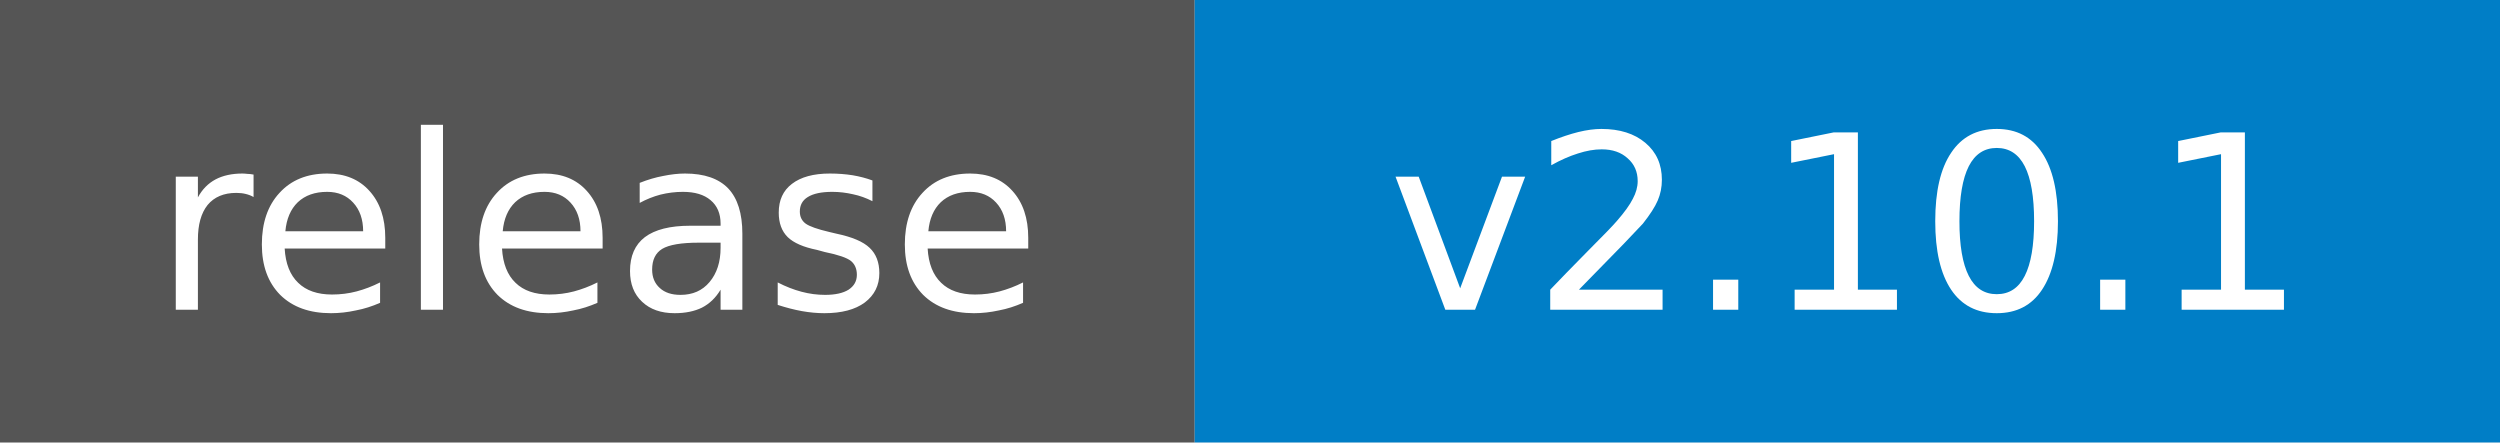
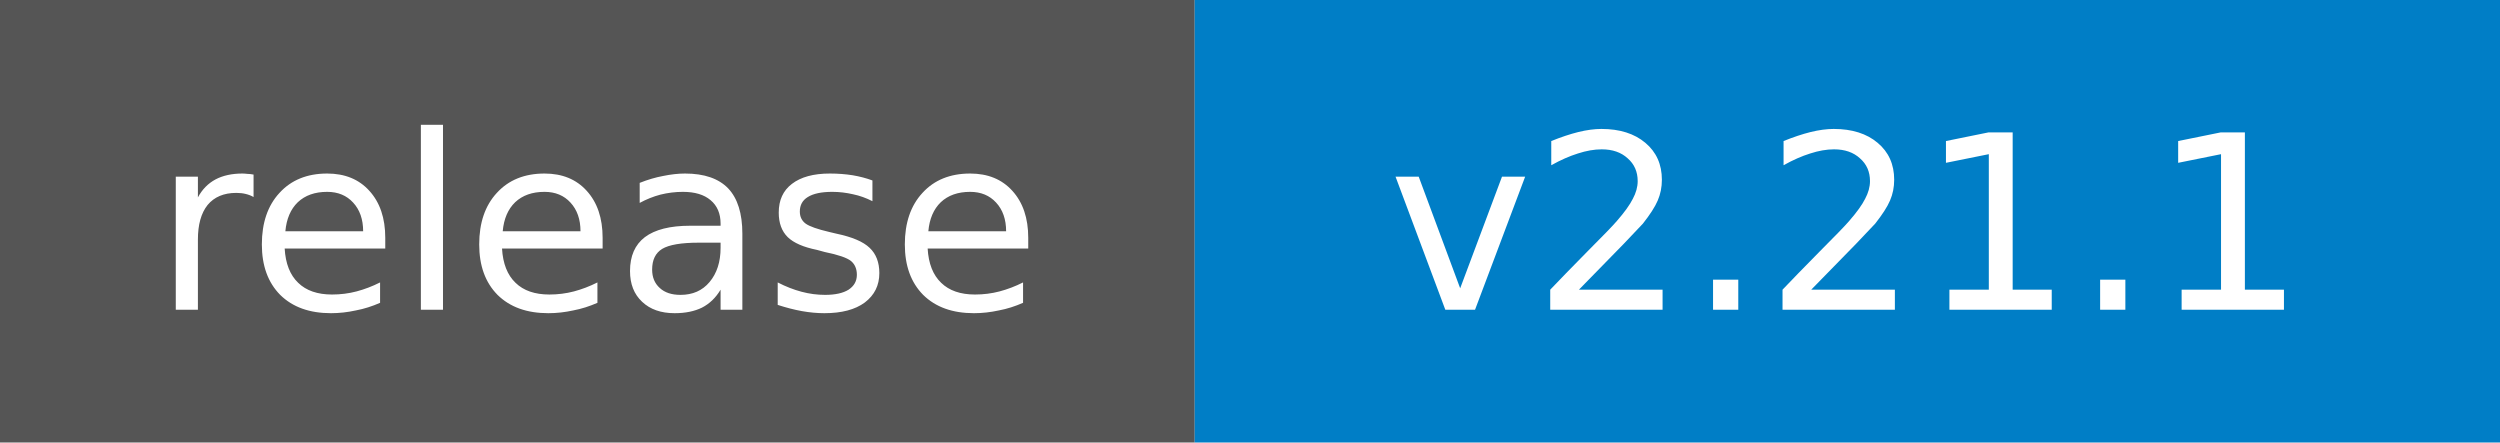
- <svg xmlns="http://www.w3.org/2000/svg" width="113" height="20" role="img" aria-label="release: v2.10.1">
+ <svg xmlns="http://www.w3.org/2000/svg" width="113" height="20" role="img" aria-label="release: v2.21.1">
  <rect width="54" height="20" fill="#555" />
  <rect x="54" width="59" height="20" fill="#007ec6" />
  <g fill="#fff" text-anchor="middle" font-family="DejaVu Sans,Verdana,Geneva,sans-serif" font-size="11">
    <text x="27.0" y="14">release</text>
-     <text x="83.5" y="14">v2.10.1</text>
+     <text x="83.5" y="14">v2.21.1</text>
  </g>
</svg>
